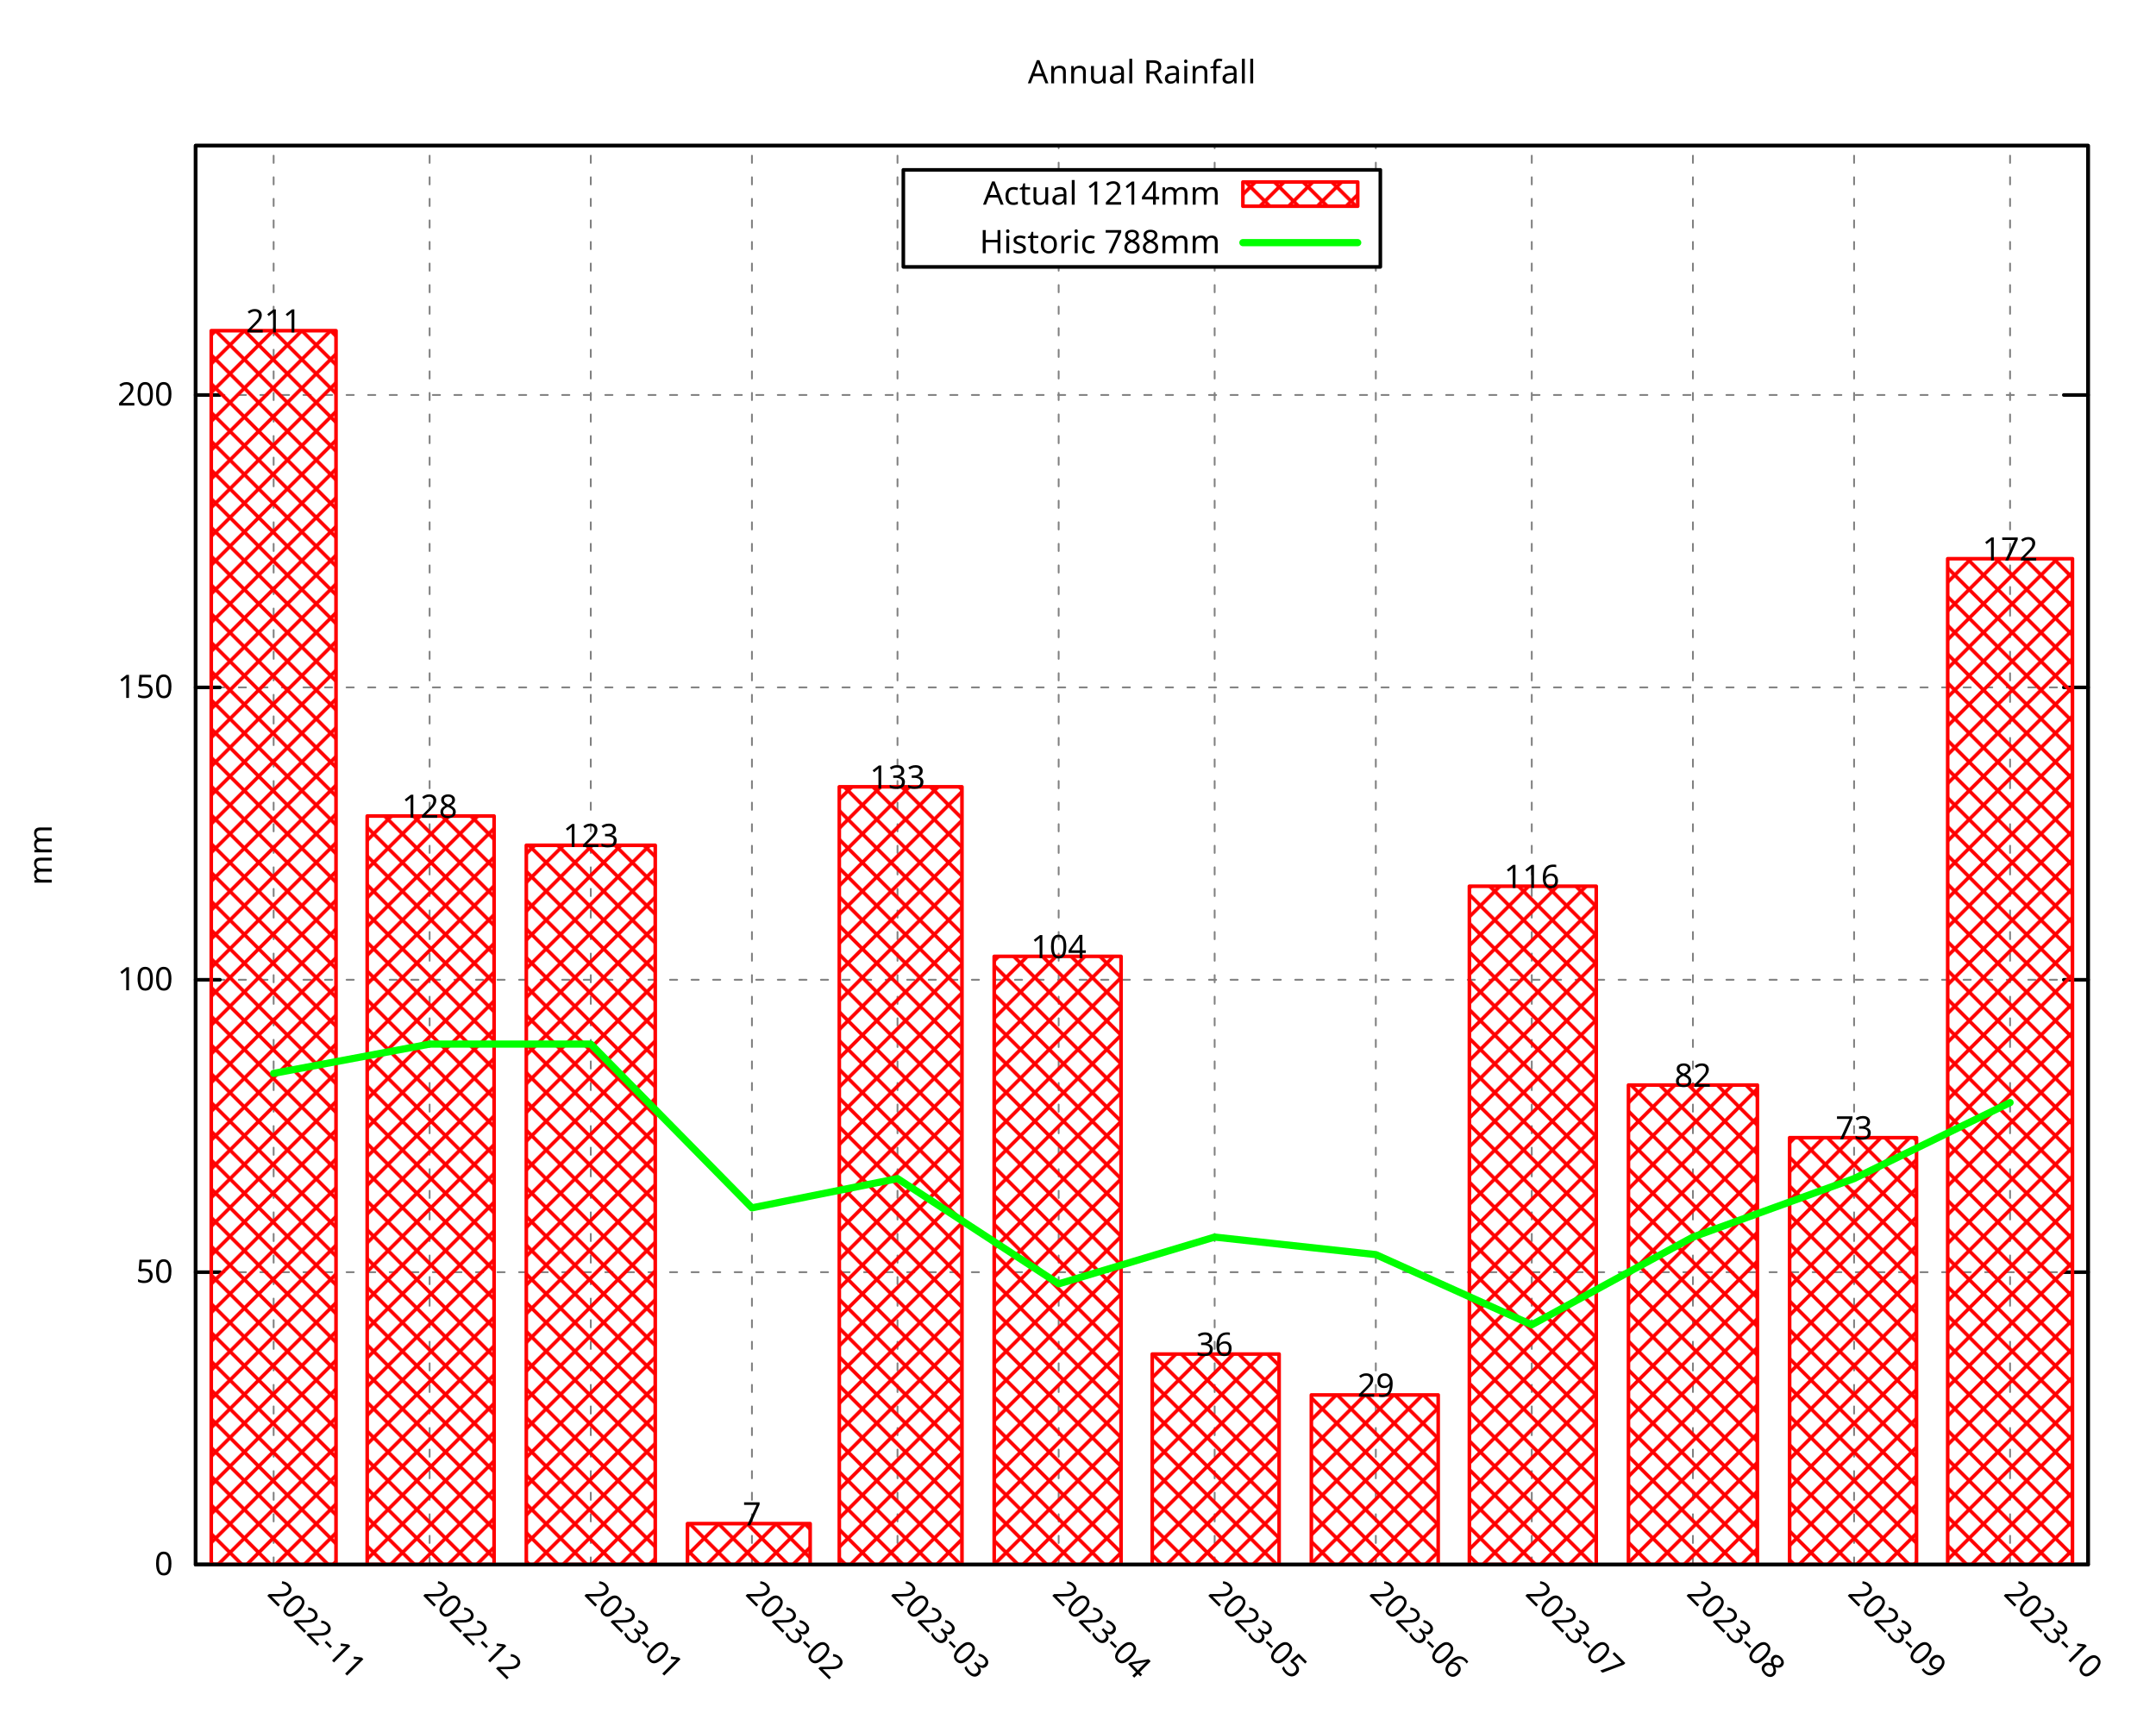
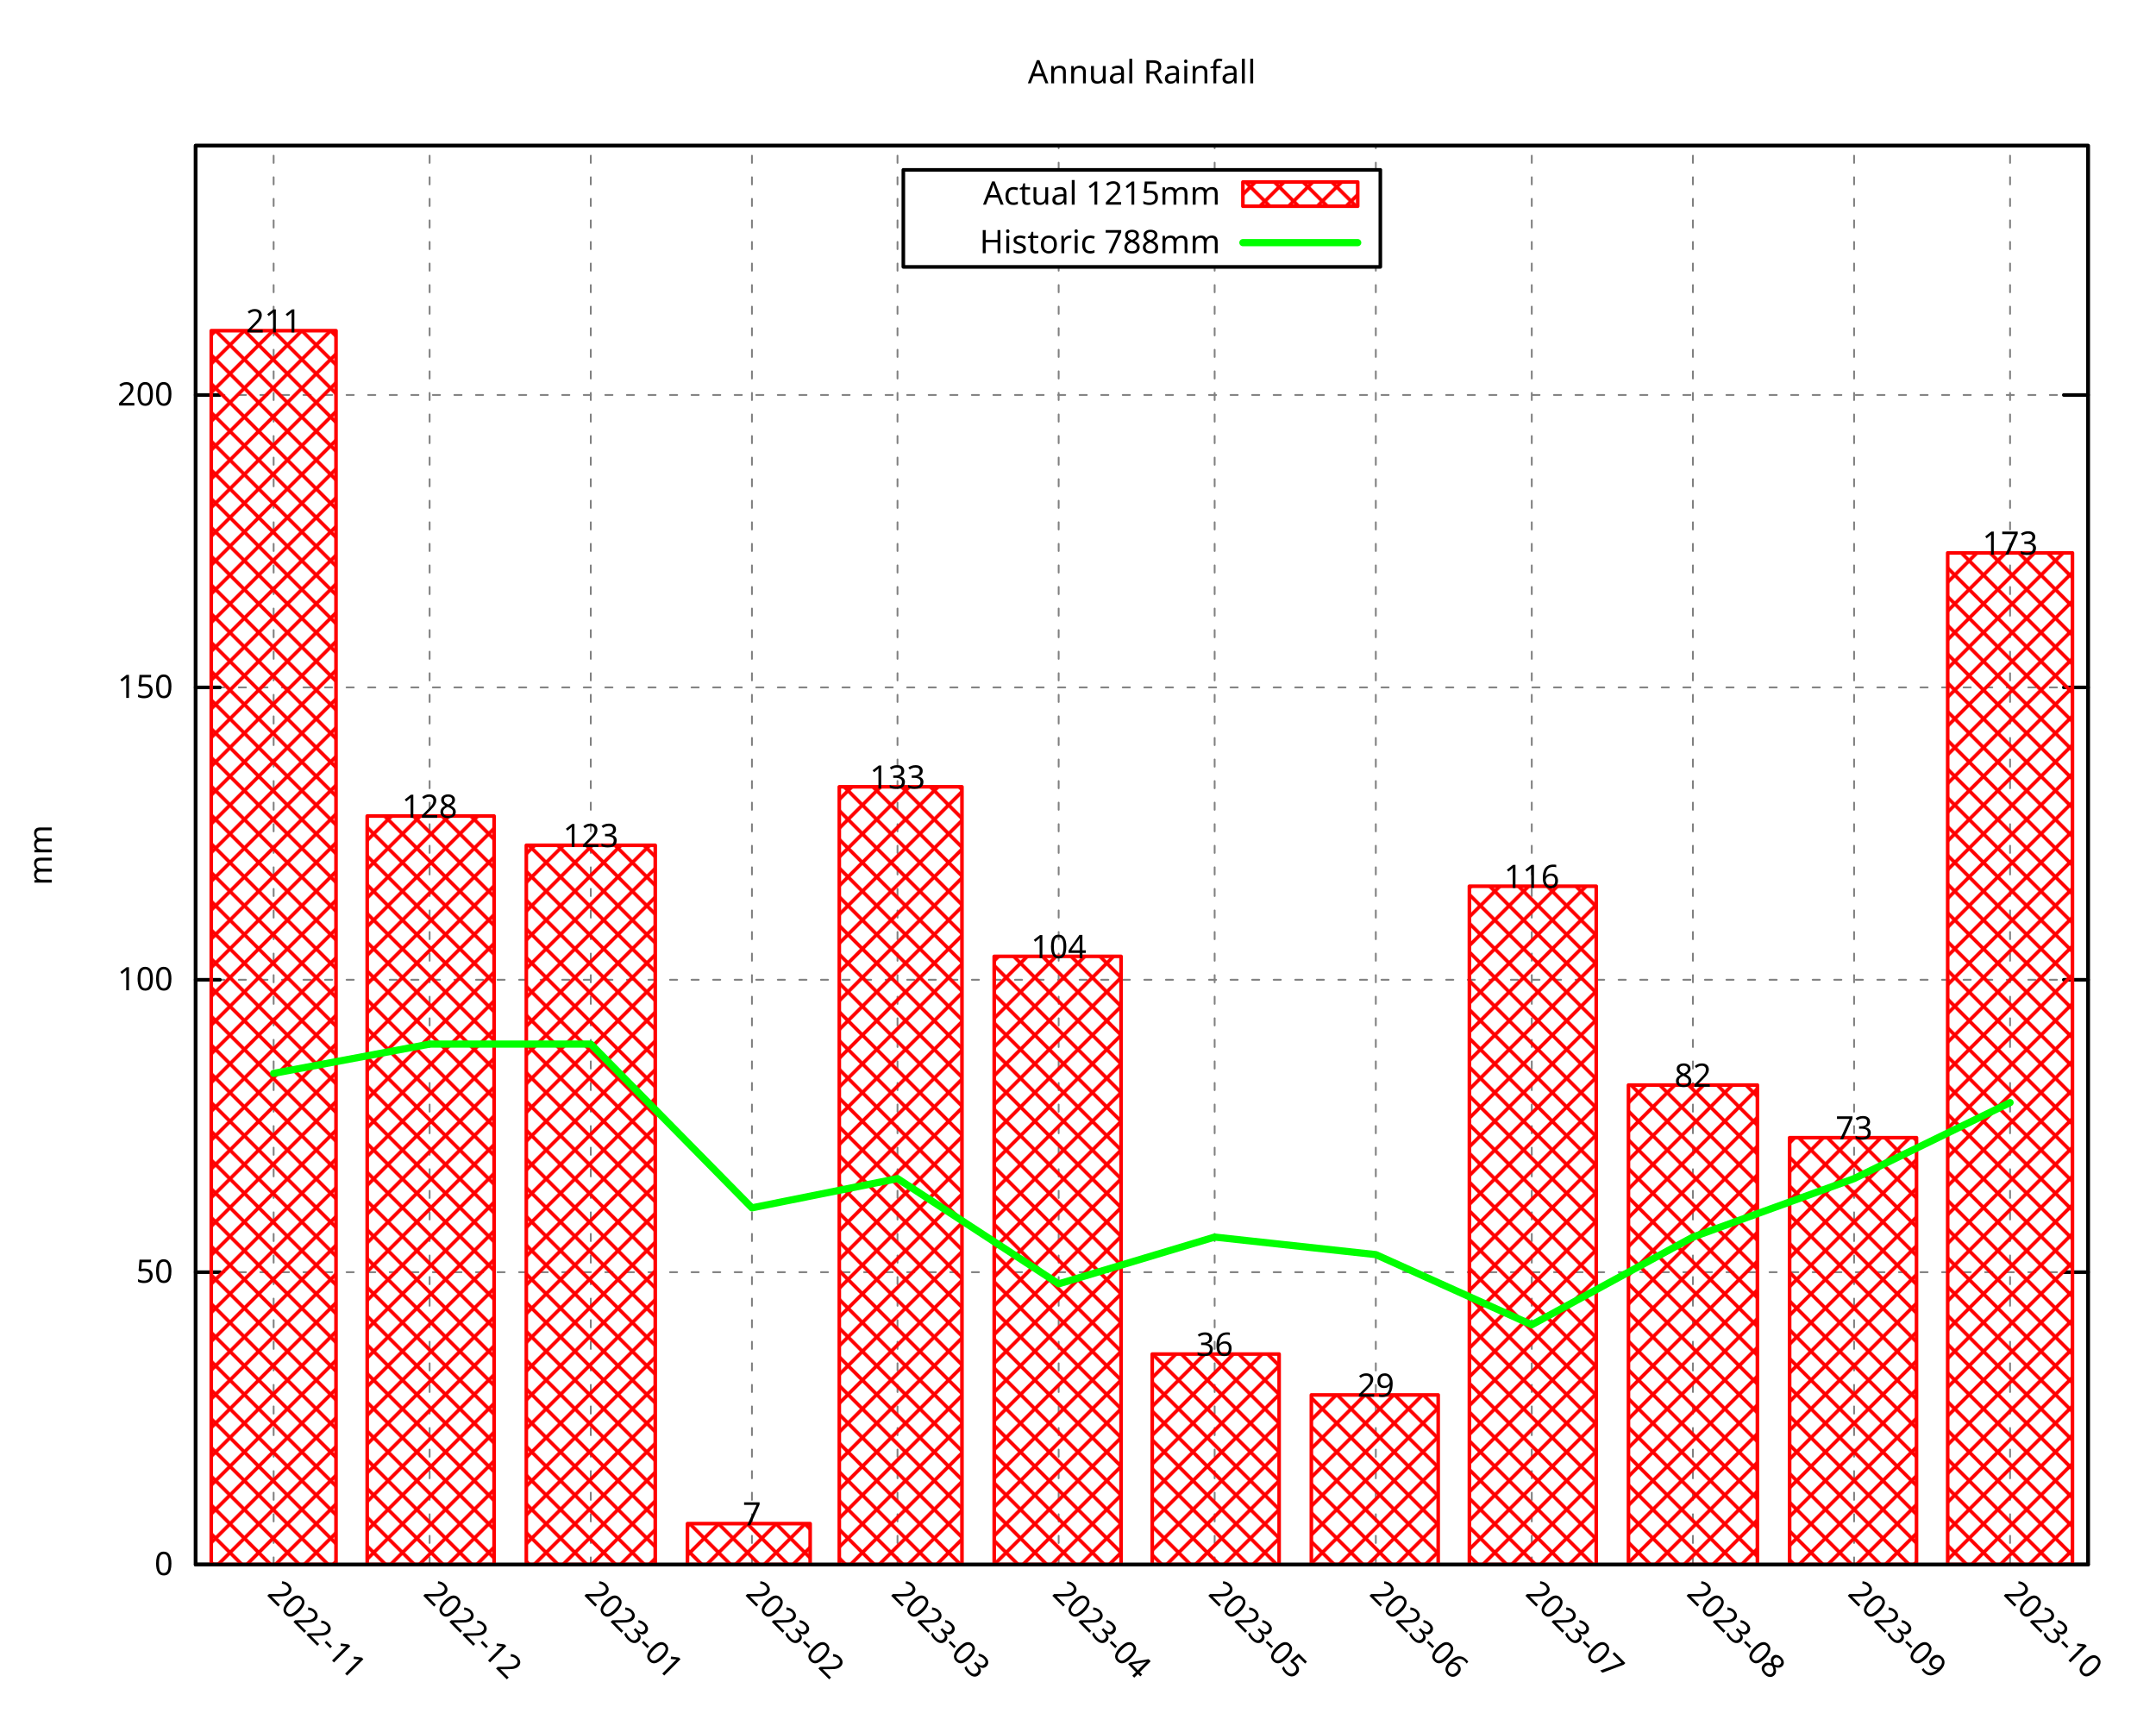
<svg xmlns="http://www.w3.org/2000/svg" xmlns:xlink="http://www.w3.org/1999/xlink" width="600" height="480" viewBox="0 0 600 480">
  <g id="gnuplot_canvas">
    <rect x="0" y="0" width="600" height="480" fill="none" />
    <defs>
      <circle id="gpDot" r="0.5" stroke-width="0.5" stroke="currentColor" />
      <path id="gpPt0" stroke-width="0.296" stroke="currentColor" d="M-1,0 h2 M0,-1 v2" />
      <path id="gpPt1" stroke-width="0.296" stroke="currentColor" d="M-1,-1 L1,1 M1,-1 L-1,1" />
      <path id="gpPt2" stroke-width="0.296" stroke="currentColor" d="M-1,0 L1,0 M0,-1 L0,1 M-1,-1 L1,1 M-1,1 L1,-1" />
      <rect id="gpPt3" stroke-width="0.296" stroke="currentColor" x="-1" y="-1" width="2" height="2" />
      <rect id="gpPt4" stroke-width="0.296" stroke="currentColor" fill="currentColor" x="-1" y="-1" width="2" height="2" />
      <circle id="gpPt5" stroke-width="0.296" stroke="currentColor" cx="0" cy="0" r="1" />
      <use xlink:href="#gpPt5" id="gpPt6" fill="currentColor" stroke="none" />
      <path id="gpPt7" stroke-width="0.296" stroke="currentColor" d="M0,-1.33 L-1.33,0.67 L1.33,0.67 z" />
      <use xlink:href="#gpPt7" id="gpPt8" fill="currentColor" stroke="none" />
      <use xlink:href="#gpPt7" id="gpPt9" stroke="currentColor" transform="rotate(180)" />
      <use xlink:href="#gpPt9" id="gpPt10" fill="currentColor" stroke="none" />
      <use xlink:href="#gpPt3" id="gpPt11" stroke="currentColor" transform="rotate(45)" />
      <use xlink:href="#gpPt11" id="gpPt12" fill="currentColor" stroke="none" />
      <path id="gpPt13" stroke-width="0.296" stroke="currentColor" d="M0,1.330 L1.265,0.411 L0.782,-1.067 L-0.782,-1.076 L-1.265,0.411 z" />
      <use xlink:href="#gpPt13" id="gpPt14" fill="currentColor" stroke="none" />
      <filter id="textbox" filterUnits="objectBoundingBox" x="0" y="0" height="1" width="1">
        <feFlood flood-color="white" flood-opacity="1" result="bgnd" />
        <feComposite in="SourceGraphic" in2="bgnd" operator="atop" />
      </filter>
      <filter id="greybox" filterUnits="objectBoundingBox" x="0" y="0" height="1" width="1">
        <feFlood flood-color="lightgrey" flood-opacity="1" result="grey" />
        <feComposite in="SourceGraphic" in2="grey" operator="atop" />
      </filter>
    </defs>
    <g fill="none" color="white" stroke="currentColor" stroke-width="1.00" stroke-linecap="round" stroke-linejoin="round">
</g>
    <g fill="none" color="black" stroke="currentColor" stroke-width="1.00" stroke-linecap="round" stroke-linejoin="round">
</g>
    <g fill="none" color="black" stroke="black" stroke-width="0.50" stroke-linecap="round" stroke-linejoin="round">
</g>
    <g fill="none" color="gray" stroke="currentColor" stroke-width="0.50" stroke-linecap="round" stroke-linejoin="round">
      <path stroke="gray" stroke-dasharray="2,4" class="gridline" d="M54.45,435.32 L581.09,435.32  " />
    </g>
    <g fill="none" color="gray" stroke="gray" stroke-width="1.00" stroke-linecap="round" stroke-linejoin="round">
</g>
    <g fill="none" color="black" stroke="currentColor" stroke-width="1.00" stroke-linecap="round" stroke-linejoin="round">
      <path stroke="black" d="M54.45,435.32 L61.20,435.32 M581.09,435.32 L574.34,435.32  " />
      <g transform="translate(48.15,438.25)" stroke="none" fill="black" font-family="Droid Sans" font-size="9.00" text-anchor="end">
        <text>
          <tspan font-family="Droid Sans"> 0</tspan>
        </text>
      </g>
    </g>
    <g fill="none" color="black" stroke="currentColor" stroke-width="1.00" stroke-linecap="round" stroke-linejoin="round">
</g>
    <g fill="none" color="black" stroke="black" stroke-width="0.50" stroke-linecap="round" stroke-linejoin="round">
</g>
    <g fill="none" color="gray" stroke="currentColor" stroke-width="0.50" stroke-linecap="round" stroke-linejoin="round">
      <path stroke="gray" stroke-dasharray="2,4" class="gridline" d="M54.45,353.97 L581.09,353.97  " />
    </g>
    <g fill="none" color="gray" stroke="gray" stroke-width="1.00" stroke-linecap="round" stroke-linejoin="round">
</g>
    <g fill="none" color="black" stroke="currentColor" stroke-width="1.00" stroke-linecap="round" stroke-linejoin="round">
      <path stroke="black" d="M54.45,353.97 L61.20,353.97 M581.09,353.97 L574.34,353.97  " />
      <g transform="translate(48.15,356.90)" stroke="none" fill="black" font-family="Droid Sans" font-size="9.00" text-anchor="end">
        <text>
          <tspan font-family="Droid Sans"> 50</tspan>
        </text>
      </g>
    </g>
    <g fill="none" color="black" stroke="currentColor" stroke-width="1.00" stroke-linecap="round" stroke-linejoin="round">
</g>
    <g fill="none" color="black" stroke="black" stroke-width="0.50" stroke-linecap="round" stroke-linejoin="round">
</g>
    <g fill="none" color="gray" stroke="currentColor" stroke-width="0.50" stroke-linecap="round" stroke-linejoin="round">
      <path stroke="gray" stroke-dasharray="2,4" class="gridline" d="M54.45,272.61 L581.09,272.61  " />
    </g>
    <g fill="none" color="gray" stroke="gray" stroke-width="1.00" stroke-linecap="round" stroke-linejoin="round">
</g>
    <g fill="none" color="black" stroke="currentColor" stroke-width="1.00" stroke-linecap="round" stroke-linejoin="round">
      <path stroke="black" d="M54.45,272.61 L61.20,272.61 M581.09,272.61 L574.34,272.61  " />
      <g transform="translate(48.15,275.54)" stroke="none" fill="black" font-family="Droid Sans" font-size="9.00" text-anchor="end">
        <text>
          <tspan font-family="Droid Sans"> 100</tspan>
        </text>
      </g>
    </g>
    <g fill="none" color="black" stroke="currentColor" stroke-width="1.00" stroke-linecap="round" stroke-linejoin="round">
</g>
    <g fill="none" color="black" stroke="black" stroke-width="0.50" stroke-linecap="round" stroke-linejoin="round">
</g>
    <g fill="none" color="gray" stroke="currentColor" stroke-width="0.50" stroke-linecap="round" stroke-linejoin="round">
      <path stroke="gray" stroke-dasharray="2,4" class="gridline" d="M54.45,191.26 L581.09,191.26  " />
    </g>
    <g fill="none" color="gray" stroke="gray" stroke-width="1.00" stroke-linecap="round" stroke-linejoin="round">
</g>
    <g fill="none" color="black" stroke="currentColor" stroke-width="1.00" stroke-linecap="round" stroke-linejoin="round">
      <path stroke="black" d="M54.45,191.26 L61.20,191.26 M581.09,191.26 L574.34,191.26  " />
      <g transform="translate(48.15,194.19)" stroke="none" fill="black" font-family="Droid Sans" font-size="9.00" text-anchor="end">
        <text>
          <tspan font-family="Droid Sans"> 150</tspan>
        </text>
      </g>
    </g>
    <g fill="none" color="black" stroke="currentColor" stroke-width="1.00" stroke-linecap="round" stroke-linejoin="round">
</g>
    <g fill="none" color="black" stroke="black" stroke-width="0.50" stroke-linecap="round" stroke-linejoin="round">
</g>
    <g fill="none" color="gray" stroke="currentColor" stroke-width="0.50" stroke-linecap="round" stroke-linejoin="round">
      <path stroke="gray" stroke-dasharray="2,4" class="gridline" d="M54.45,109.90 L581.09,109.90  " />
    </g>
    <g fill="none" color="gray" stroke="gray" stroke-width="1.00" stroke-linecap="round" stroke-linejoin="round">
</g>
    <g fill="none" color="black" stroke="currentColor" stroke-width="1.00" stroke-linecap="round" stroke-linejoin="round">
      <path stroke="black" d="M54.45,109.90 L61.20,109.90 M581.09,109.90 L574.34,109.90  " />
      <g transform="translate(48.15,112.83)" stroke="none" fill="black" font-family="Droid Sans" font-size="9.00" text-anchor="end">
        <text>
          <tspan font-family="Droid Sans"> 200</tspan>
        </text>
      </g>
    </g>
    <g fill="none" color="black" stroke="currentColor" stroke-width="1.00" stroke-linecap="round" stroke-linejoin="round">
</g>
    <g fill="none" color="black" stroke="black" stroke-width="0.50" stroke-linecap="round" stroke-linejoin="round">
</g>
    <g fill="none" color="gray" stroke="currentColor" stroke-width="0.50" stroke-linecap="round" stroke-linejoin="round">
      <path stroke="gray" stroke-dasharray="2,4" class="gridline" d="M76.15,435.32 L76.15,40.51  " />
    </g>
    <g fill="none" color="gray" stroke="gray" stroke-width="1.00" stroke-linecap="round" stroke-linejoin="round">
</g>
    <g fill="none" color="black" stroke="currentColor" stroke-width="1.00" stroke-linecap="round" stroke-linejoin="round">
      <path stroke="black" d="M76.15,435.32 M76.15,40.51  " />
      <g transform="translate(74.08,443.69) rotate(45)" stroke="none" fill="black" font-family="Droid Sans" font-size="9.00" text-anchor="start">
        <text>
          <tspan font-family="Droid Sans">2022-11</tspan>
        </text>
      </g>
    </g>
    <g fill="none" color="black" stroke="currentColor" stroke-width="1.00" stroke-linecap="round" stroke-linejoin="round">
</g>
    <g fill="none" color="black" stroke="black" stroke-width="0.50" stroke-linecap="round" stroke-linejoin="round">
</g>
    <g fill="none" color="gray" stroke="currentColor" stroke-width="0.50" stroke-linecap="round" stroke-linejoin="round">
      <path stroke="gray" stroke-dasharray="2,4" class="gridline" d="M119.56,435.32 L119.56,40.51  " />
    </g>
    <g fill="none" color="gray" stroke="gray" stroke-width="1.00" stroke-linecap="round" stroke-linejoin="round">
</g>
    <g fill="none" color="black" stroke="currentColor" stroke-width="1.00" stroke-linecap="round" stroke-linejoin="round">
      <path stroke="black" d="M119.56,435.32 M119.56,40.51  " />
      <g transform="translate(117.49,443.69) rotate(45)" stroke="none" fill="black" font-family="Droid Sans" font-size="9.00" text-anchor="start">
        <text>
          <tspan font-family="Droid Sans">2022-12</tspan>
        </text>
      </g>
    </g>
    <g fill="none" color="black" stroke="currentColor" stroke-width="1.00" stroke-linecap="round" stroke-linejoin="round">
</g>
    <g fill="none" color="black" stroke="black" stroke-width="0.50" stroke-linecap="round" stroke-linejoin="round">
</g>
    <g fill="none" color="gray" stroke="currentColor" stroke-width="0.50" stroke-linecap="round" stroke-linejoin="round">
      <path stroke="gray" stroke-dasharray="2,4" class="gridline" d="M164.41,435.32 L164.41,40.51  " />
    </g>
    <g fill="none" color="gray" stroke="gray" stroke-width="1.00" stroke-linecap="round" stroke-linejoin="round">
</g>
    <g fill="none" color="black" stroke="currentColor" stroke-width="1.00" stroke-linecap="round" stroke-linejoin="round">
      <path stroke="black" d="M164.41,435.32 M164.41,40.51  " />
      <g transform="translate(162.34,443.69) rotate(45)" stroke="none" fill="black" font-family="Droid Sans" font-size="9.00" text-anchor="start">
        <text>
          <tspan font-family="Droid Sans">2023-01</tspan>
        </text>
      </g>
    </g>
    <g fill="none" color="black" stroke="currentColor" stroke-width="1.00" stroke-linecap="round" stroke-linejoin="round">
</g>
    <g fill="none" color="black" stroke="black" stroke-width="0.50" stroke-linecap="round" stroke-linejoin="round">
</g>
    <g fill="none" color="gray" stroke="currentColor" stroke-width="0.50" stroke-linecap="round" stroke-linejoin="round">
      <path stroke="gray" stroke-dasharray="2,4" class="gridline" d="M209.26,435.32 L209.26,40.51  " />
    </g>
    <g fill="none" color="gray" stroke="gray" stroke-width="1.00" stroke-linecap="round" stroke-linejoin="round">
</g>
    <g fill="none" color="black" stroke="currentColor" stroke-width="1.00" stroke-linecap="round" stroke-linejoin="round">
      <path stroke="black" d="M209.26,435.32 M209.26,40.51  " />
      <g transform="translate(207.19,443.69) rotate(45)" stroke="none" fill="black" font-family="Droid Sans" font-size="9.00" text-anchor="start">
        <text>
          <tspan font-family="Droid Sans">2023-02</tspan>
        </text>
      </g>
    </g>
    <g fill="none" color="black" stroke="currentColor" stroke-width="1.00" stroke-linecap="round" stroke-linejoin="round">
</g>
    <g fill="none" color="black" stroke="black" stroke-width="0.50" stroke-linecap="round" stroke-linejoin="round">
</g>
    <g fill="none" color="gray" stroke="currentColor" stroke-width="0.50" stroke-linecap="round" stroke-linejoin="round">
      <path stroke="gray" stroke-dasharray="2,4" class="gridline" d="M249.77,435.32 L249.77,40.51  " />
    </g>
    <g fill="none" color="gray" stroke="gray" stroke-width="1.00" stroke-linecap="round" stroke-linejoin="round">
</g>
    <g fill="none" color="black" stroke="currentColor" stroke-width="1.00" stroke-linecap="round" stroke-linejoin="round">
      <path stroke="black" d="M249.77,435.32 M249.77,40.51  " />
      <g transform="translate(247.70,443.69) rotate(45)" stroke="none" fill="black" font-family="Droid Sans" font-size="9.00" text-anchor="start">
        <text>
          <tspan font-family="Droid Sans">2023-03</tspan>
        </text>
      </g>
    </g>
    <g fill="none" color="black" stroke="currentColor" stroke-width="1.00" stroke-linecap="round" stroke-linejoin="round">
</g>
    <g fill="none" color="black" stroke="black" stroke-width="0.50" stroke-linecap="round" stroke-linejoin="round">
</g>
    <g fill="none" color="gray" stroke="currentColor" stroke-width="0.50" stroke-linecap="round" stroke-linejoin="round">
      <path stroke="gray" stroke-dasharray="2,4" class="gridline" d="M294.62,435.32 L294.62,74.26 M294.62,47.26 L294.62,40.51  " />
    </g>
    <g fill="none" color="gray" stroke="gray" stroke-width="1.00" stroke-linecap="round" stroke-linejoin="round">
</g>
    <g fill="none" color="black" stroke="currentColor" stroke-width="1.00" stroke-linecap="round" stroke-linejoin="round">
      <path stroke="black" d="M294.62,435.32 M294.62,40.51  " />
      <g transform="translate(292.55,443.69) rotate(45)" stroke="none" fill="black" font-family="Droid Sans" font-size="9.00" text-anchor="start">
        <text>
          <tspan font-family="Droid Sans">2023-04</tspan>
        </text>
      </g>
    </g>
    <g fill="none" color="black" stroke="currentColor" stroke-width="1.00" stroke-linecap="round" stroke-linejoin="round">
</g>
    <g fill="none" color="black" stroke="black" stroke-width="0.50" stroke-linecap="round" stroke-linejoin="round">
</g>
    <g fill="none" color="gray" stroke="currentColor" stroke-width="0.50" stroke-linecap="round" stroke-linejoin="round">
      <path stroke="gray" stroke-dasharray="2,4" class="gridline" d="M338.03,435.32 L338.03,74.26 M338.03,47.26 L338.03,40.51  " />
    </g>
    <g fill="none" color="gray" stroke="gray" stroke-width="1.00" stroke-linecap="round" stroke-linejoin="round">
</g>
    <g fill="none" color="black" stroke="currentColor" stroke-width="1.00" stroke-linecap="round" stroke-linejoin="round">
      <path stroke="black" d="M338.03,435.32 M338.03,40.51  " />
      <g transform="translate(335.96,443.69) rotate(45)" stroke="none" fill="black" font-family="Droid Sans" font-size="9.00" text-anchor="start">
        <text>
          <tspan font-family="Droid Sans">2023-05</tspan>
        </text>
      </g>
    </g>
    <g fill="none" color="black" stroke="currentColor" stroke-width="1.00" stroke-linecap="round" stroke-linejoin="round">
</g>
    <g fill="none" color="black" stroke="black" stroke-width="0.50" stroke-linecap="round" stroke-linejoin="round">
</g>
    <g fill="none" color="gray" stroke="currentColor" stroke-width="0.50" stroke-linecap="round" stroke-linejoin="round">
      <path stroke="gray" stroke-dasharray="2,4" class="gridline" d="M382.88,435.32 L382.88,74.26 M382.88,47.26 L382.88,40.51  " />
    </g>
    <g fill="none" color="gray" stroke="gray" stroke-width="1.00" stroke-linecap="round" stroke-linejoin="round">
</g>
    <g fill="none" color="black" stroke="currentColor" stroke-width="1.00" stroke-linecap="round" stroke-linejoin="round">
      <path stroke="black" d="M382.88,435.32 M382.88,40.51  " />
      <g transform="translate(380.81,443.69) rotate(45)" stroke="none" fill="black" font-family="Droid Sans" font-size="9.00" text-anchor="start">
        <text>
          <tspan font-family="Droid Sans">2023-06</tspan>
        </text>
      </g>
    </g>
    <g fill="none" color="black" stroke="currentColor" stroke-width="1.00" stroke-linecap="round" stroke-linejoin="round">
</g>
    <g fill="none" color="black" stroke="black" stroke-width="0.50" stroke-linecap="round" stroke-linejoin="round">
</g>
    <g fill="none" color="gray" stroke="currentColor" stroke-width="0.50" stroke-linecap="round" stroke-linejoin="round">
      <path stroke="gray" stroke-dasharray="2,4" class="gridline" d="M426.28,435.32 L426.28,40.51  " />
    </g>
    <g fill="none" color="gray" stroke="gray" stroke-width="1.00" stroke-linecap="round" stroke-linejoin="round">
</g>
    <g fill="none" color="black" stroke="currentColor" stroke-width="1.00" stroke-linecap="round" stroke-linejoin="round">
      <path stroke="black" d="M426.28,435.32 M426.28,40.51  " />
      <g transform="translate(424.21,443.69) rotate(45)" stroke="none" fill="black" font-family="Droid Sans" font-size="9.00" text-anchor="start">
        <text>
          <tspan font-family="Droid Sans">2023-07</tspan>
        </text>
      </g>
    </g>
    <g fill="none" color="black" stroke="currentColor" stroke-width="1.00" stroke-linecap="round" stroke-linejoin="round">
</g>
    <g fill="none" color="black" stroke="black" stroke-width="0.50" stroke-linecap="round" stroke-linejoin="round">
</g>
    <g fill="none" color="gray" stroke="currentColor" stroke-width="0.50" stroke-linecap="round" stroke-linejoin="round">
      <path stroke="gray" stroke-dasharray="2,4" class="gridline" d="M471.13,435.32 L471.13,40.51  " />
    </g>
    <g fill="none" color="gray" stroke="gray" stroke-width="1.00" stroke-linecap="round" stroke-linejoin="round">
</g>
    <g fill="none" color="black" stroke="currentColor" stroke-width="1.00" stroke-linecap="round" stroke-linejoin="round">
      <path stroke="black" d="M471.13,435.32 M471.13,40.51  " />
      <g transform="translate(469.06,443.69) rotate(45)" stroke="none" fill="black" font-family="Droid Sans" font-size="9.00" text-anchor="start">
        <text>
          <tspan font-family="Droid Sans">2023-08</tspan>
        </text>
      </g>
    </g>
    <g fill="none" color="black" stroke="currentColor" stroke-width="1.00" stroke-linecap="round" stroke-linejoin="round">
</g>
    <g fill="none" color="black" stroke="black" stroke-width="0.50" stroke-linecap="round" stroke-linejoin="round">
</g>
    <g fill="none" color="gray" stroke="currentColor" stroke-width="0.50" stroke-linecap="round" stroke-linejoin="round">
      <path stroke="gray" stroke-dasharray="2,4" class="gridline" d="M515.98,435.32 L515.98,40.51  " />
    </g>
    <g fill="none" color="gray" stroke="gray" stroke-width="1.00" stroke-linecap="round" stroke-linejoin="round">
</g>
    <g fill="none" color="black" stroke="currentColor" stroke-width="1.00" stroke-linecap="round" stroke-linejoin="round">
      <path stroke="black" d="M515.98,435.32 M515.98,40.51  " />
      <g transform="translate(513.91,443.69) rotate(45)" stroke="none" fill="black" font-family="Droid Sans" font-size="9.00" text-anchor="start">
        <text>
          <tspan font-family="Droid Sans">2023-09</tspan>
        </text>
      </g>
    </g>
    <g fill="none" color="black" stroke="currentColor" stroke-width="1.00" stroke-linecap="round" stroke-linejoin="round">
</g>
    <g fill="none" color="black" stroke="black" stroke-width="0.50" stroke-linecap="round" stroke-linejoin="round">
</g>
    <g fill="none" color="gray" stroke="currentColor" stroke-width="0.50" stroke-linecap="round" stroke-linejoin="round">
      <path stroke="gray" stroke-dasharray="2,4" class="gridline" d="M559.39,435.32 L559.39,40.51  " />
    </g>
    <g fill="none" color="gray" stroke="gray" stroke-width="1.00" stroke-linecap="round" stroke-linejoin="round">
</g>
    <g fill="none" color="black" stroke="currentColor" stroke-width="1.00" stroke-linecap="round" stroke-linejoin="round">
      <path stroke="black" d="M559.39,435.32 M559.39,40.51  " />
      <g transform="translate(557.32,443.69) rotate(45)" stroke="none" fill="black" font-family="Droid Sans" font-size="9.00" text-anchor="start">
        <text>
          <tspan font-family="Droid Sans">2023-10</tspan>
        </text>
      </g>
    </g>
    <g fill="none" color="black" stroke="currentColor" stroke-width="1.00" stroke-linecap="round" stroke-linejoin="round">
</g>
    <g fill="none" color="black" stroke="currentColor" stroke-width="1.00" stroke-linecap="round" stroke-linejoin="round">
      <path stroke="black" d="M54.45,40.51 L54.45,435.32 L581.09,435.32 L581.09,40.51 L54.45,40.51 Z  " />
    </g>
    <g fill="none" color="black" stroke="currentColor" stroke-width="1.00" stroke-linecap="round" stroke-linejoin="round">
      <g transform="translate(14.39,237.92) rotate(270)" stroke="none" fill="black" font-family="Droid Sans" font-size="9.00" text-anchor="middle">
        <text>
          <tspan font-family="Droid Sans">mm</tspan>
        </text>
      </g>
    </g>
    <g fill="none" color="black" stroke="currentColor" stroke-width="1.00" stroke-linecap="round" stroke-linejoin="round">
</g>
    <g fill="none" color="black" stroke="currentColor" stroke-width="1.00" stroke-linecap="round" stroke-linejoin="round">
      <path stroke="black" d="M251.39,74.26 L251.39,47.26 L384.14,47.26 L384.14,74.26 L251.39,74.26 Z  " />
    </g>
    <g id="gnuplot_plot_1">
      <g fill="none" color="black" stroke="currentColor" stroke-width="1.00" stroke-linecap="round" stroke-linejoin="round">
        <g transform="translate(339.59,56.94)" stroke="none" fill="black" font-family="Droid Sans" font-size="9.00" text-anchor="end">
          <text>
-             <tspan font-family="Droid Sans">Actual 1214mm</tspan>
+             <tspan font-family="Droid Sans">Actual 1215mm</tspan>
          </text>
        </g>
      </g>
      <g fill="none" color="black" stroke="currentColor" stroke-width="1.00" stroke-linecap="round" stroke-linejoin="round">
        <defs>
          <pattern id="gpPat1" patternUnits="userSpaceOnUse" x="0" y="0" width="8" height="8">
            <path style="fill:none; stroke:rgb(255,0,0)" d="M0,0 L8,8 M0,8 L8,0" />
          </pattern>
        </defs>
        <g stroke="none" shape-rendering="crispEdges">
          <polygon fill="url(#gpPat1)" points="345.89,57.38 377.84,57.38 377.84,50.63 345.89,50.63 " />
        </g>
        <path stroke="rgb(255,   0,   0)" d="M345.89,57.38 L377.84,57.38 L377.84,50.64 L345.89,50.64 L345.89,57.38 Z  " />
      </g>
      <g fill="none" color="black" stroke="currentColor" stroke-width="1.00" stroke-linecap="round" stroke-linejoin="round">
        <defs>
          <pattern id="gpPat2" patternUnits="userSpaceOnUse" x="0" y="0" width="8" height="8">
            <path style="fill:none; stroke:rgb(255,0,0)" d="M0,0 L8,8 M0,8 L8,0" />
          </pattern>
        </defs>
        <g stroke="none" shape-rendering="crispEdges">
          <polygon fill="url(#gpPat2)" points="58.79,435.32 93.52,435.32 93.52,92.00 58.79,92.00 " />
        </g>
        <path stroke="rgb(255,   0,   0)" d="M58.79,435.32 L58.79,92.01 L93.51,92.01 L93.51,435.32 L58.79,435.32 Z  " />
        <g stroke="none" shape-rendering="crispEdges">
          <polygon fill="url(#gpPat2)" points="102.19,435.32 137.51,435.32 137.51,227.04 102.19,227.04 " />
        </g>
        <path stroke="rgb(255,   0,   0)" d="M102.19,435.32 L102.19,227.05 L137.50,227.05 L137.50,435.32 L102.19,435.32 Z  " />
        <g stroke="none" shape-rendering="crispEdges">
          <polygon fill="url(#gpPat2)" points="146.47,435.32 182.36,435.32 182.36,235.18 146.47,235.18 " />
        </g>
        <path stroke="rgb(255,   0,   0)" d="M146.47,435.32 L146.47,235.19 L182.35,235.19 L182.35,435.32 L146.47,435.32 Z  " />
        <g stroke="none" shape-rendering="crispEdges">
          <polygon fill="url(#gpPat2)" points="191.32,435.32 225.47,435.32 225.47,423.92 191.32,423.92 " />
        </g>
        <path stroke="rgb(255,   0,   0)" d="M191.32,435.32 L191.32,423.93 L225.46,423.93 L225.46,435.32 L191.32,435.32 Z  " />
        <g stroke="none" shape-rendering="crispEdges">
          <polygon fill="url(#gpPat2)" points="233.57,435.32 267.72,435.32 267.72,218.91 233.57,218.91 " />
        </g>
        <path stroke="rgb(255,   0,   0)" d="M233.57,435.32 L233.57,218.92 L267.71,218.92 L267.71,435.32 L233.57,435.32 Z  " />
        <g stroke="none" shape-rendering="crispEdges">
          <polygon fill="url(#gpPat2)" points="276.68,435.32 311.99,435.32 311.99,266.09 276.68,266.09 " />
        </g>
        <path stroke="rgb(255,   0,   0)" d="M276.68,435.32 L276.68,266.10 L311.98,266.10 L311.98,435.32 L276.68,435.32 Z  " />
        <g stroke="none" shape-rendering="crispEdges">
          <polygon fill="url(#gpPat2)" points="320.66,435.32 355.98,435.32 355.98,376.74 320.66,376.74 " />
        </g>
        <path stroke="rgb(255,   0,   0)" d="M320.66,435.32 L320.66,376.75 L355.97,376.75 L355.97,435.32 L320.66,435.32 Z  " />
        <g stroke="none" shape-rendering="crispEdges">
          <polygon fill="url(#gpPat2)" points="364.94,435.32 400.25,435.32 400.25,388.12 364.94,388.12 " />
        </g>
        <path stroke="rgb(255,   0,   0)" d="M364.94,435.32 L364.94,388.13 L400.24,388.13 L400.24,435.32 L364.94,435.32 Z  " />
        <g stroke="none" shape-rendering="crispEdges">
          <polygon fill="url(#gpPat2)" points="408.92,435.32 444.23,435.32 444.23,246.57 408.92,246.57 " />
        </g>
        <path stroke="rgb(255,   0,   0)" d="M408.92,435.32 L408.92,246.58 L444.22,246.58 L444.22,435.32 L408.92,435.32 Z  " />
        <g stroke="none" shape-rendering="crispEdges">
          <polygon fill="url(#gpPat2)" points="453.19,435.32 489.08,435.32 489.08,301.89 453.19,301.89 " />
        </g>
        <path stroke="rgb(255,   0,   0)" d="M453.19,435.32 L453.19,301.90 L489.07,301.90 L489.07,435.32 L453.19,435.32 Z  " />
        <g stroke="none" shape-rendering="crispEdges">
          <polygon fill="url(#gpPat2)" points="498.04,435.32 533.36,435.32 533.36,316.53 498.04,316.53 " />
        </g>
        <path stroke="rgb(255,   0,   0)" d="M498.04,435.32 L498.04,316.54 L533.35,316.54 L533.35,435.32 L498.04,435.32 Z  " />
        <g stroke="none" shape-rendering="crispEdges">
-           <polygon fill="url(#gpPat2)" points="542.03,435.32 576.76,435.32 576.76,155.45 542.03,155.45 " />
-         </g>
-         <path stroke="rgb(255,   0,   0)" d="M542.03,435.32 L542.03,155.46 L576.75,155.46 L576.75,435.32 L542.03,435.32 Z  " />
+           <polygon fill="url(#gpPat2)" points="542.03,435.32 576.76,435.32 576.76,153.83 542.03,153.83 " />
+         </g>
+         <path stroke="rgb(255,   0,   0)" d="M542.03,435.32 L542.03,153.84 L576.75,153.84 L576.75,435.32 L542.03,435.32 Z  " />
      </g>
    </g>
    <g id="gnuplot_plot_2" fill="none">
      <g fill="none" color="black" stroke="currentColor" stroke-width="1.00" stroke-linecap="round" stroke-linejoin="round">
        <g transform="translate(76.15,92.50)" stroke="none" fill="black" font-family="Droid Sans" font-size="9.00" text-anchor="middle">
          <text>
            <tspan font-family="Droid Sans">211</tspan>
          </text>
        </g>
        <g transform="translate(119.56,227.54)" stroke="none" fill="black" font-family="Droid Sans" font-size="9.00" text-anchor="middle">
          <text>
            <tspan font-family="Droid Sans">128</tspan>
          </text>
        </g>
        <g transform="translate(164.41,235.68)" stroke="none" fill="black" font-family="Droid Sans" font-size="9.00" text-anchor="middle">
          <text>
            <tspan font-family="Droid Sans">123</tspan>
          </text>
        </g>
        <g transform="translate(209.26,424.42)" stroke="none" fill="black" font-family="Droid Sans" font-size="9.00" text-anchor="middle">
          <text>
            <tspan font-family="Droid Sans">7</tspan>
          </text>
        </g>
        <g transform="translate(249.77,219.41)" stroke="none" fill="black" font-family="Droid Sans" font-size="9.00" text-anchor="middle">
          <text>
            <tspan font-family="Droid Sans">133</tspan>
          </text>
        </g>
        <g transform="translate(294.62,266.59)" stroke="none" fill="black" font-family="Droid Sans" font-size="9.00" text-anchor="middle">
          <text>
            <tspan font-family="Droid Sans">104</tspan>
          </text>
        </g>
        <g transform="translate(338.03,377.23)" stroke="none" fill="black" font-family="Droid Sans" font-size="9.00" text-anchor="middle">
          <text>
            <tspan font-family="Droid Sans">36</tspan>
          </text>
        </g>
        <g transform="translate(382.88,388.62)" stroke="none" fill="black" font-family="Droid Sans" font-size="9.00" text-anchor="middle">
          <text>
            <tspan font-family="Droid Sans">29</tspan>
          </text>
        </g>
        <g transform="translate(426.28,247.07)" stroke="none" fill="black" font-family="Droid Sans" font-size="9.00" text-anchor="middle">
          <text>
            <tspan font-family="Droid Sans">116</tspan>
          </text>
        </g>
        <g transform="translate(471.13,302.39)" stroke="none" fill="black" font-family="Droid Sans" font-size="9.00" text-anchor="middle">
          <text>
            <tspan font-family="Droid Sans">82</tspan>
          </text>
        </g>
        <g transform="translate(515.98,317.03)" stroke="none" fill="black" font-family="Droid Sans" font-size="9.00" text-anchor="middle">
          <text>
            <tspan font-family="Droid Sans">73</tspan>
          </text>
        </g>
-         <g transform="translate(559.39,155.95)" stroke="none" fill="black" font-family="Droid Sans" font-size="9.00" text-anchor="middle">
-           <text>
-             <tspan font-family="Droid Sans">172</tspan>
+         <g transform="translate(559.39,154.33)" stroke="none" fill="black" font-family="Droid Sans" font-size="9.00" text-anchor="middle">
+           <text>
+             <tspan font-family="Droid Sans">173</tspan>
          </text>
        </g>
      </g>
    </g>
    <g id="gnuplot_plot_3">
      <g fill="none" color="white" stroke="black" stroke-width="2.00" stroke-linecap="round" stroke-linejoin="round">
</g>
      <g fill="none" color="black" stroke="currentColor" stroke-width="2.00" stroke-linecap="round" stroke-linejoin="round">
        <g transform="translate(339.59,70.44)" stroke="none" fill="black" font-family="Droid Sans" font-size="9.00" text-anchor="end">
          <text>
            <tspan font-family="Droid Sans">Historic 788mm</tspan>
          </text>
        </g>
      </g>
      <g fill="none" color="black" stroke="currentColor" stroke-width="2.00" stroke-linecap="round" stroke-linejoin="round">
        <path stroke="rgb(  0, 255,   0)" d="M345.89,67.51 L377.84,67.51 M76.15,298.65 L119.56,290.51 L164.41,290.51 L209.26,336.07 L249.77,327.93 L294.62,357.22   L338.03,344.20 L382.88,349.08 L426.28,368.61 L471.13,344.20 L515.98,327.93 L559.39,306.78  " />
      </g>
    </g>
    <g fill="none" color="black" stroke="currentColor" stroke-width="2.00" stroke-linecap="round" stroke-linejoin="round">
</g>
    <g fill="none" color="black" stroke="black" stroke-width="1.00" stroke-linecap="round" stroke-linejoin="round">
</g>
    <g fill="none" color="black" stroke="currentColor" stroke-width="1.00" stroke-linecap="round" stroke-linejoin="round">
      <path stroke="black" d="M54.45,40.51 L54.45,435.32 L581.09,435.32 L581.09,40.51 L54.45,40.51 Z  " />
    </g>
    <g fill="none" color="black" stroke="currentColor" stroke-width="1.00" stroke-linecap="round" stroke-linejoin="round">
      <g transform="translate(317.77,23.19)" stroke="none" fill="black" font-family="Droid Sans" font-size="9.00" text-anchor="middle">
        <text>
          <tspan font-family="Droid Sans">Annual Rainfall</tspan>
        </text>
      </g>
    </g>
    <g fill="none" color="black" stroke="currentColor" stroke-width="1.00" stroke-linecap="round" stroke-linejoin="round">
</g>
  </g>
</svg>
